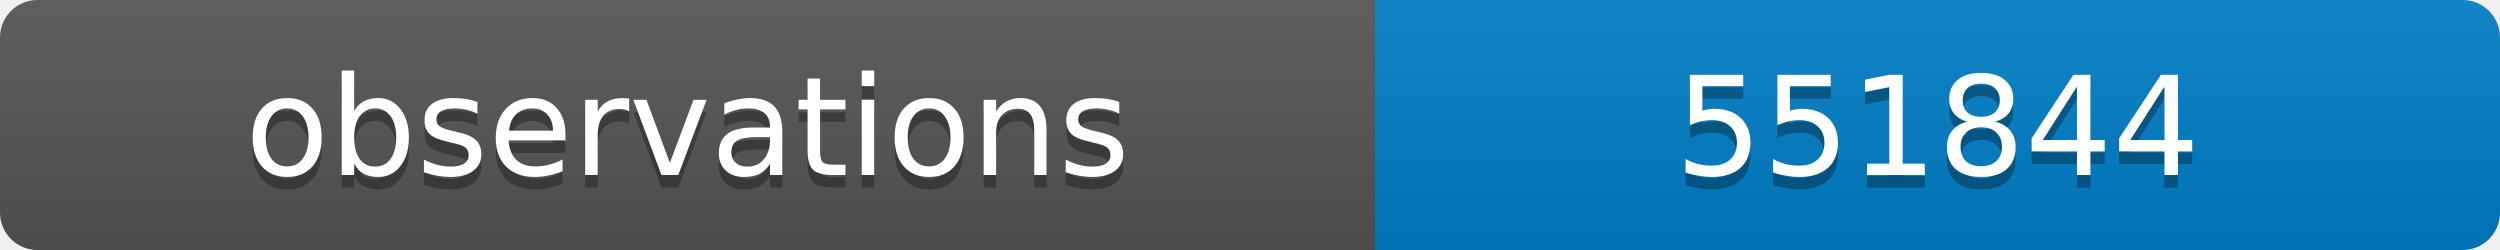
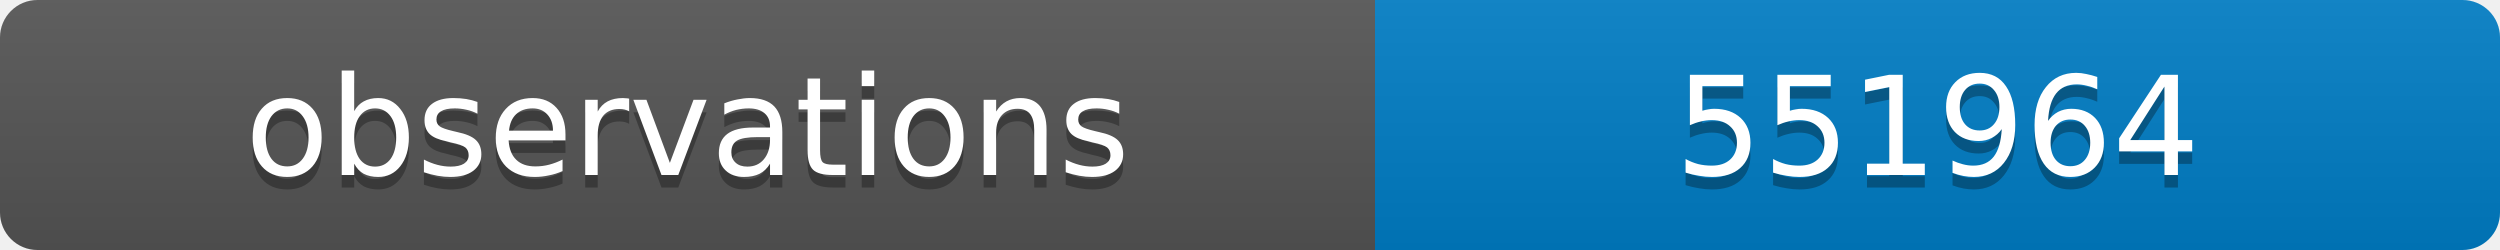
<svg xmlns="http://www.w3.org/2000/svg" width="200" height="20">
  <linearGradient id="b" x2="0" y2="100%">
    <stop offset="0" stop-color="#bbb" stop-opacity=".1" />
    <stop offset="1" stop-opacity=".1" />
  </linearGradient>
  <clipPath id="a">
    <rect width="200" height="20" rx="3" fill="#fff" />
  </clipPath>
  <g clip-path="url(#a)">
    <path fill="#555" d="M0 0h110v20H0z" />
    <path fill="#007ec6" d="M110 0h90v20H110z" />
    <path fill="url(#b)" d="M0 0h200v20H0z" />
  </g>
  <g fill="#fff" text-anchor="middle" font-family="DejaVu Sans,Verdana,Geneva,sans-serif" font-size="11">
    <text x="55" y="15" fill="#010101" fill-opacity=".3">observations</text>
    <text x="55" y="14">observations</text>
-     <text x="155" y="15" fill="#010101" fill-opacity=".3">551844</text>
-     <text x="155" y="14">551844</text>
+     <text x="155" y="15" fill="#010101" fill-opacity=".3">551964</text>
+     <text x="155" y="14">551964</text>
  </g>
</svg>
